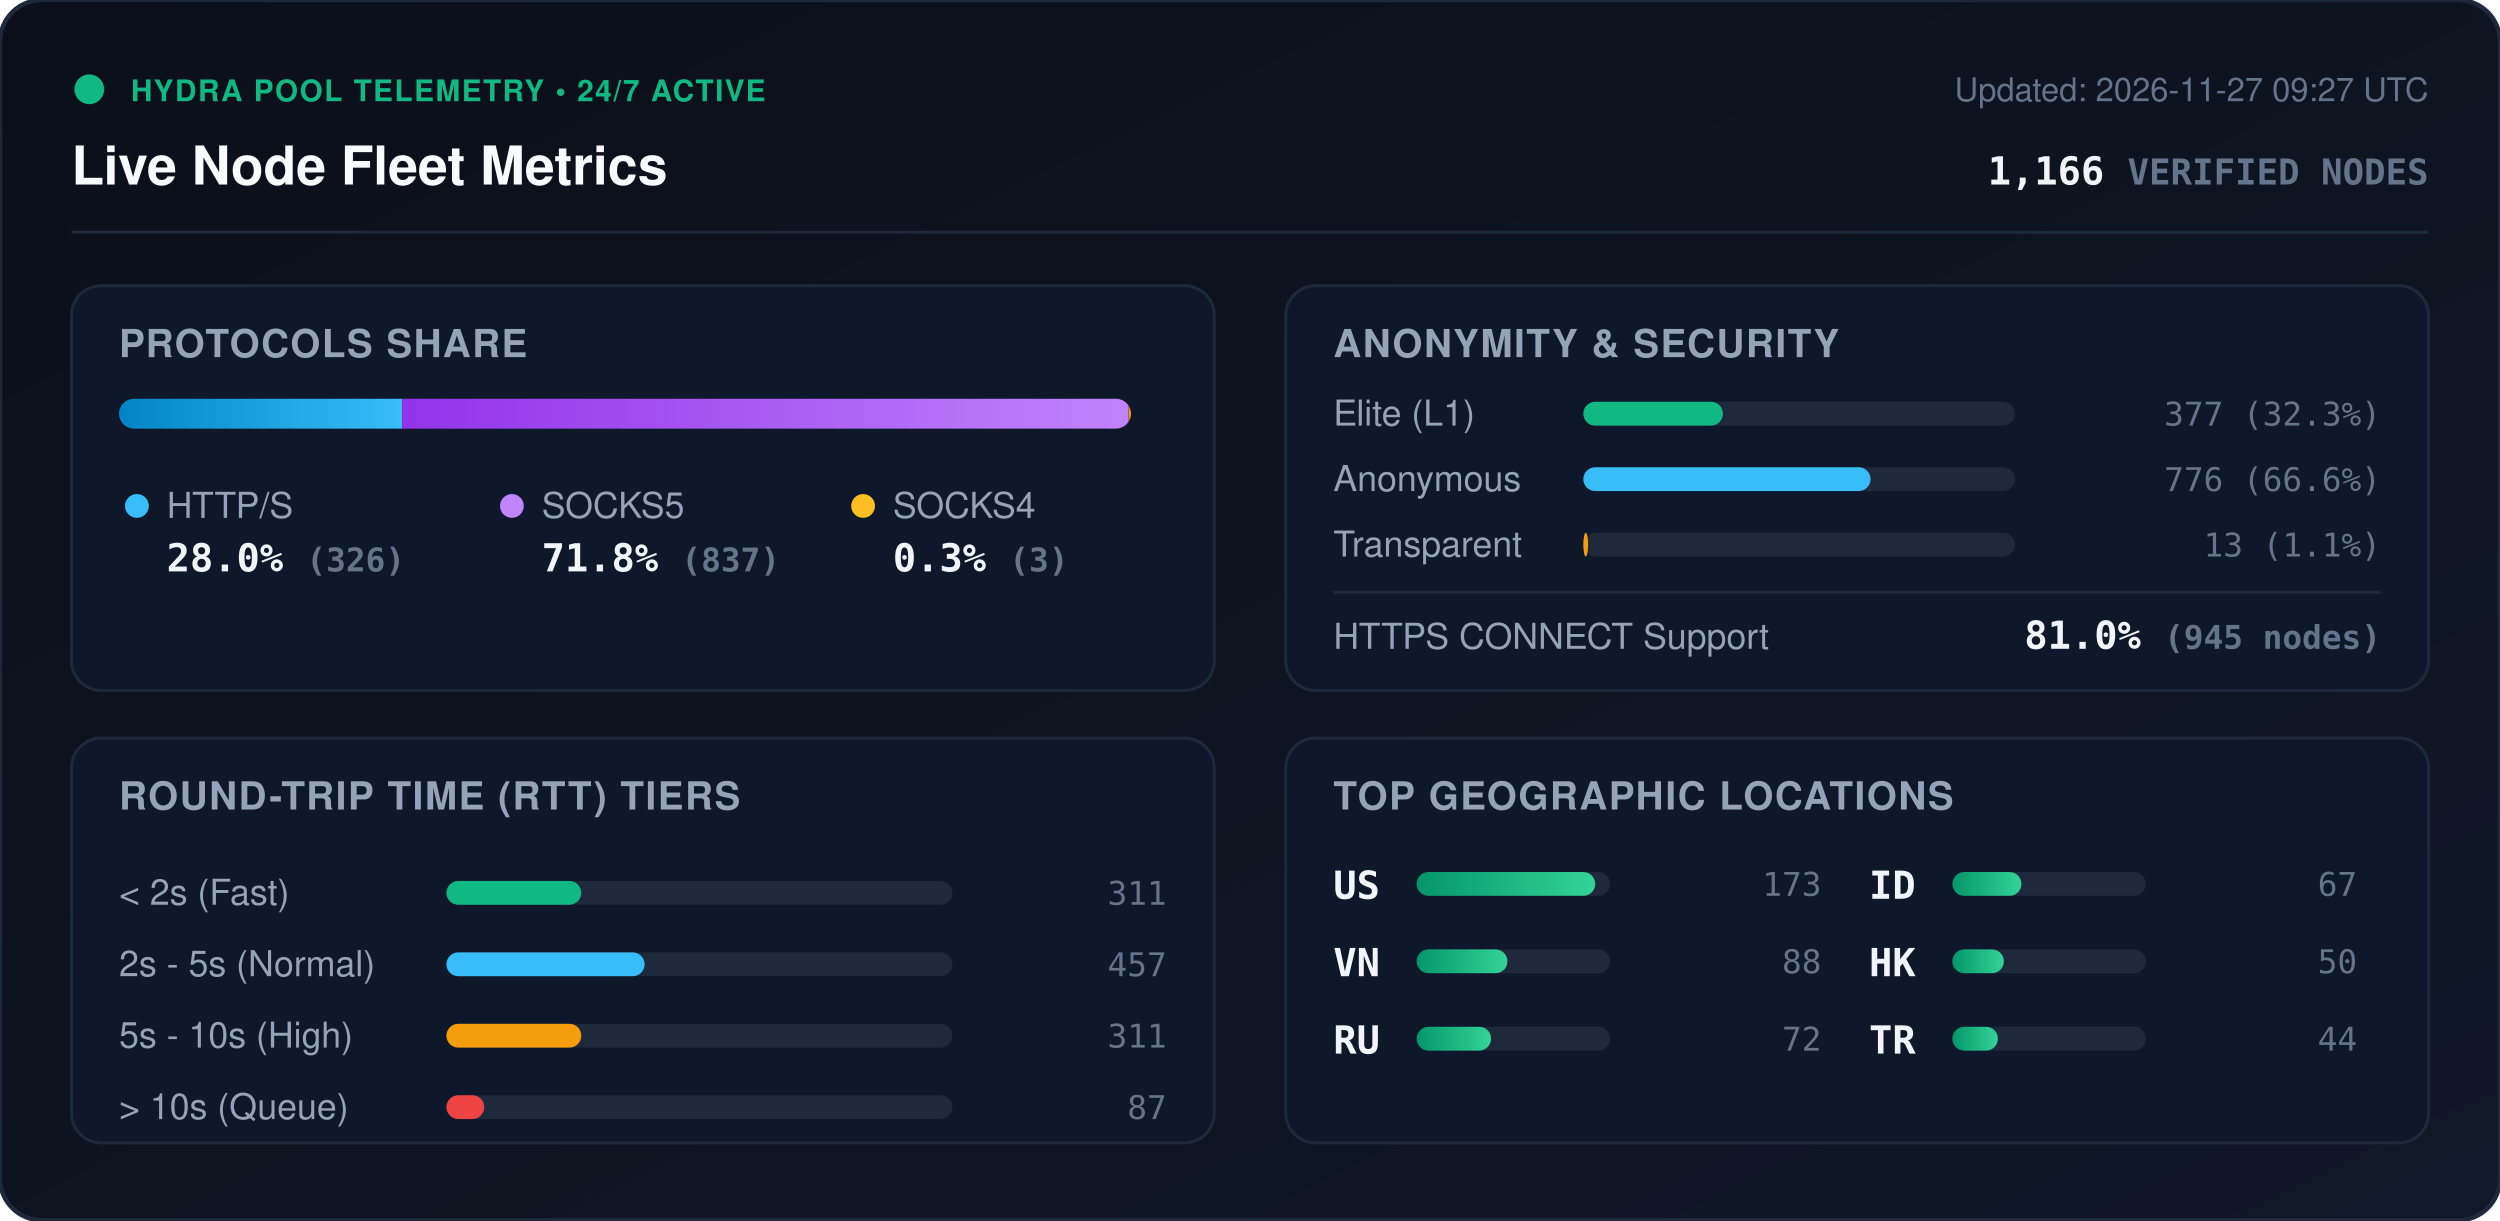
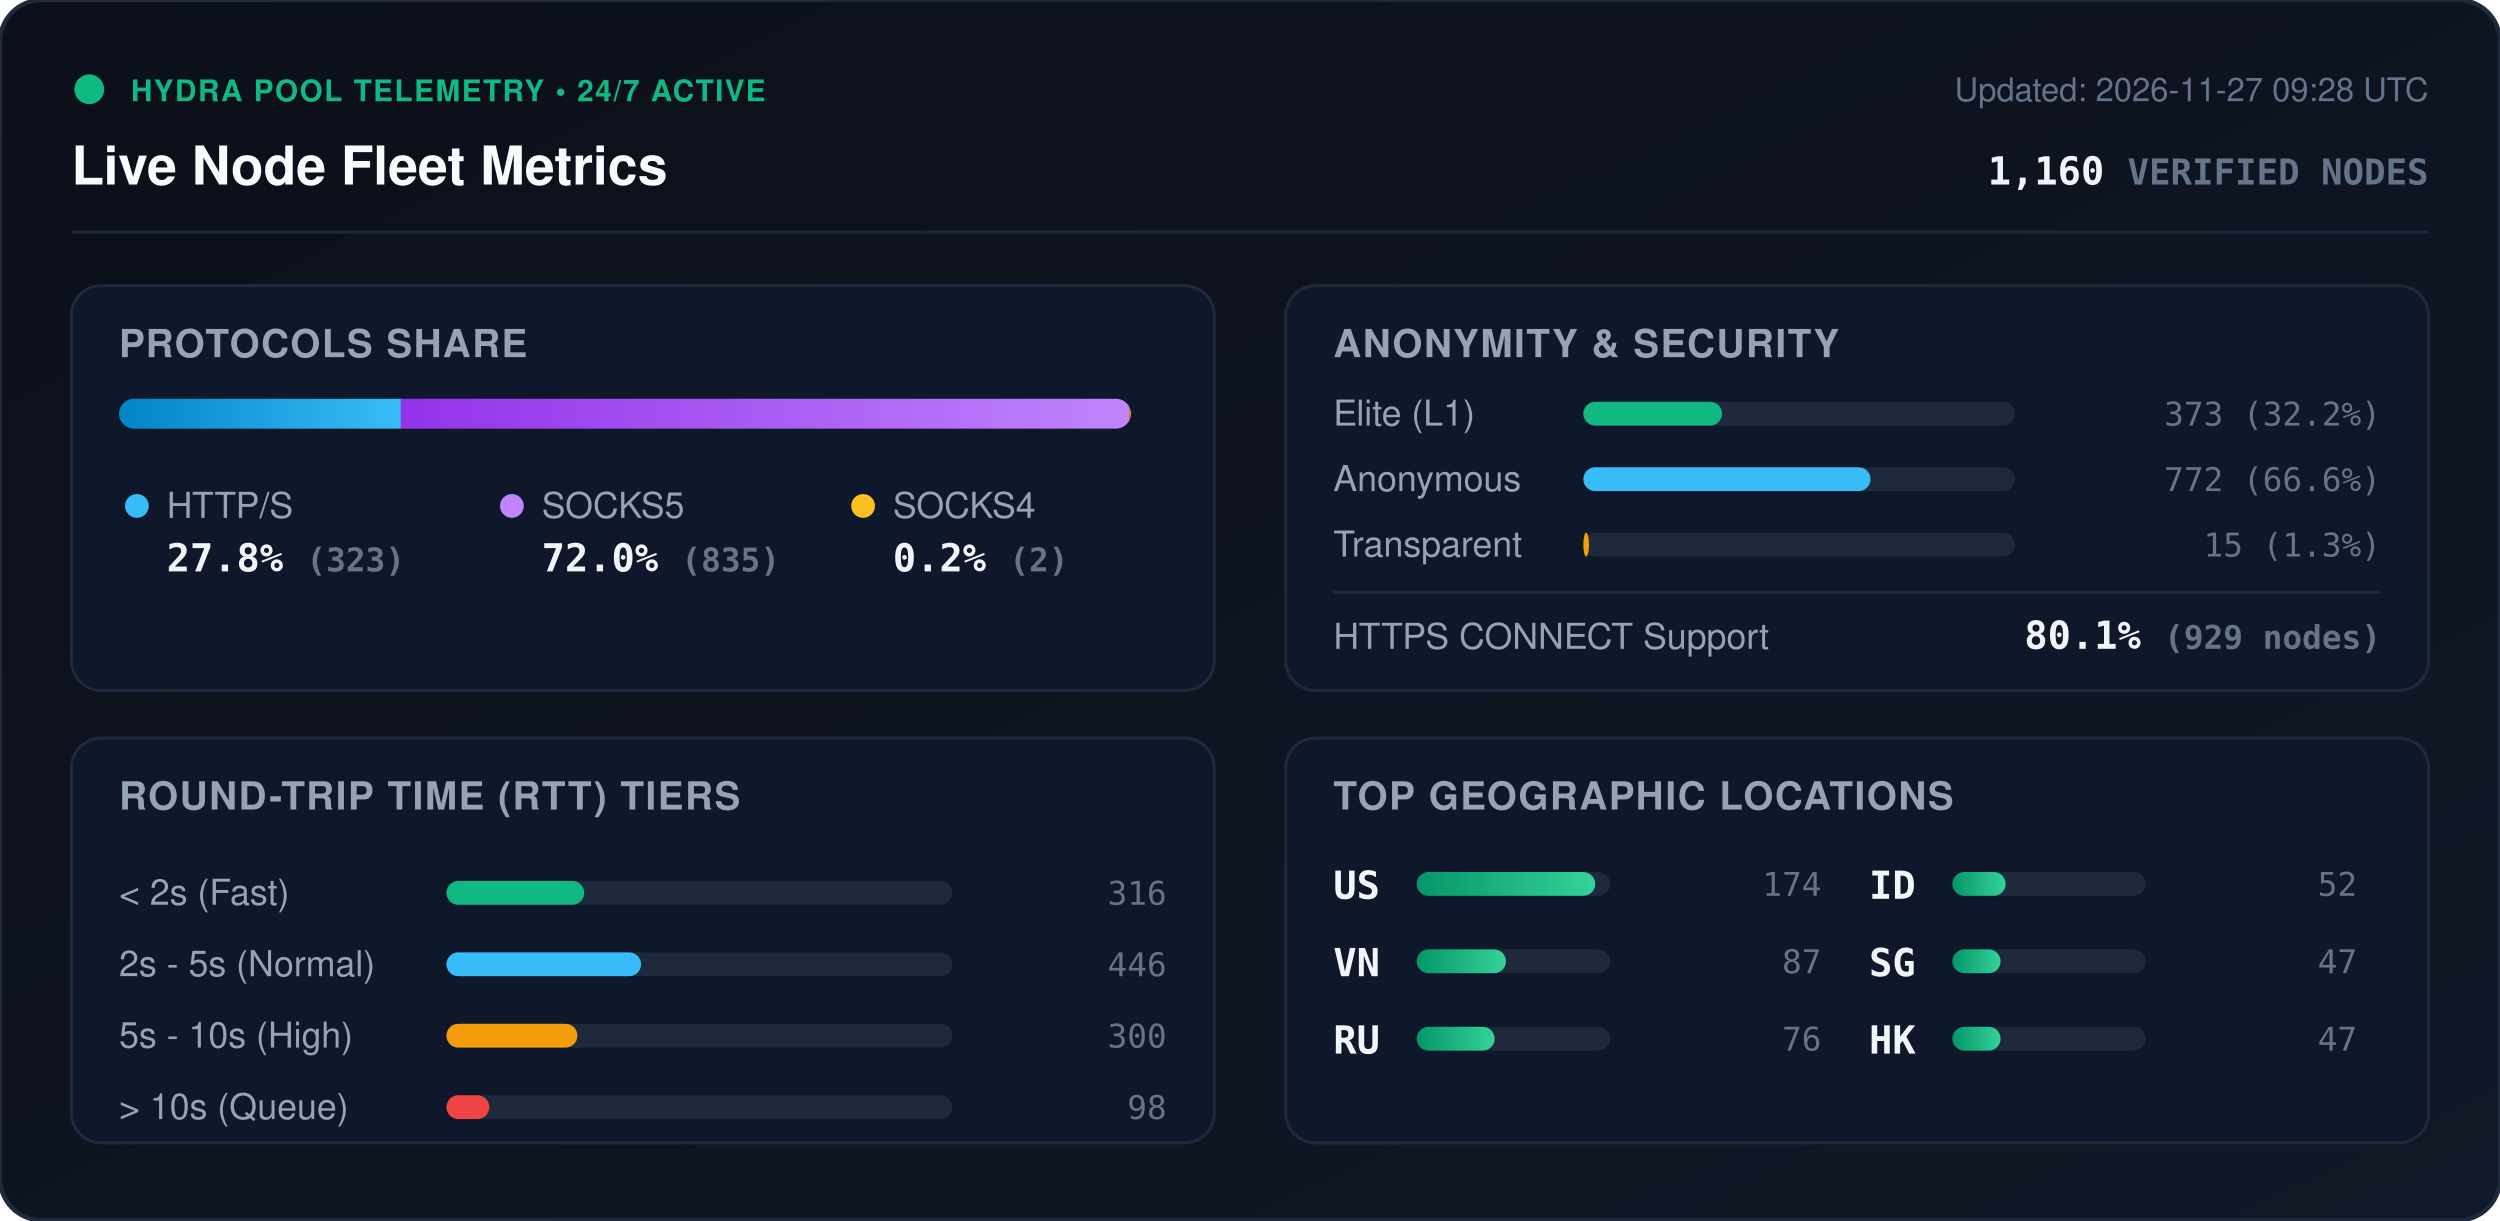
<svg xmlns="http://www.w3.org/2000/svg" viewBox="0 0 840 410" width="840" height="410" style="max-width: 100%; height: auto;">
  <defs>
    <linearGradient id="bg" x1="0%" y1="0%" x2="100%" y2="100%">
      <stop offset="0%" stop-color="#0b0f19" />
      <stop offset="100%" stop-color="#111827" />
    </linearGradient>
    <linearGradient id="bar-http" x1="0%" y1="0%" x2="100%" y2="0%">
      <stop offset="0%" stop-color="#0284c7" />
      <stop offset="100%" stop-color="#38bdf8" />
    </linearGradient>
    <linearGradient id="bar-socks5" x1="0%" y1="0%" x2="100%" y2="0%">
      <stop offset="0%" stop-color="#9333ea" />
      <stop offset="100%" stop-color="#c084fc" />
    </linearGradient>
    <linearGradient id="bar-socks4" x1="0%" y1="0%" x2="100%" y2="0%">
      <stop offset="0%" stop-color="#d97706" />
      <stop offset="100%" stop-color="#fbbf24" />
    </linearGradient>
    <linearGradient id="bar-green" x1="0%" y1="0%" x2="100%" y2="0%">
      <stop offset="0%" stop-color="#059669" />
      <stop offset="100%" stop-color="#34d399" />
    </linearGradient>
    <clipPath id="prog-track-clip">
      <rect width="340.0" height="10" rx="5" />
    </clipPath>
    <style>
      .title { font: 700 18px -apple-system, BlinkMacSystemFont, 'Segoe UI', Helvetica, Arial, sans-serif; fill: #f8fafc; }
      .sub { font: 500 11px -apple-system, BlinkMacSystemFont, 'Segoe UI', Helvetica, Arial, sans-serif; fill: #64748b; }
      .section-hdr { font: 600 13px -apple-system, BlinkMacSystemFont, 'Segoe UI', Helvetica, Arial, sans-serif; fill: #94a3b8; letter-spacing: 0.5px; }
      .metric-val { font: 700 13px -apple-system, BlinkMacSystemFont, 'Segoe UI', Helvetica, Arial, sans-serif; fill: #f1f5f9; }
      .metric-lbl { font: 500 12px -apple-system, BlinkMacSystemFont, 'Segoe UI', Helvetica, Arial, sans-serif; fill: #94a3b8; }
      .badge-txt { font: 700 10px -apple-system, BlinkMacSystemFont, 'Segoe UI', Helvetica, Arial, sans-serif; fill: #10b981; letter-spacing: 0.5px; }
      .mono { font-family: ui-monospace, SFMono-Regular, Menlo, Monaco, Consolas, monospace; }
      .pulse { animation: beacon 2s infinite ease-in-out; }
      @keyframes beacon { 0%, 100% { opacity: 1; } 50% { opacity: 0.35; } }
    </style>
  </defs>
  <rect width="840" height="410" rx="14" fill="url(#bg)" stroke="#1e293b" stroke-width="1.5" />
  <g transform="translate(24, 24)">
    <circle cx="6" cy="6" r="5" fill="#10b981" class="pulse" />
    <text x="20" y="10" class="badge-txt">HYDRA POOL TELEMETRY • 24/7 ACTIVE</text>
    <text x="0" y="38" class="title">Live Node Fleet Metrics</text>
-     <text x="792" y="10" text-anchor="end" class="sub">Updated: 2026-11-27 09:27 UTC</text>
-     <text x="792" y="38" text-anchor="end" class="metric-val mono" fill="#38bdf8">1,166 <tspan font-size="12" fill="#64748b">VERIFIED NODES</tspan>
+     <text x="792" y="10" text-anchor="end" class="sub">Updated: 2026-11-27 09:28 UTC</text>
+     <text x="792" y="38" text-anchor="end" class="metric-val mono" fill="#38bdf8">1,160 <tspan font-size="12" fill="#64748b">VERIFIED NODES</tspan>
    </text>
  </g>
  <line x1="24" y1="78" x2="816" y2="78" stroke="#1e293b" stroke-width="1" />
  <g transform="translate(24, 96)">
    <rect width="384" height="136" rx="10" fill="#0f172a" stroke="#1e293b" />
    <text x="16" y="24" class="section-hdr">PROTOCOLS SHARE</text>
    <g transform="translate(16, 38)">
      <rect width="340.0" height="10" rx="5" fill="#1e293b" />
      <g clip-path="url(#prog-track-clip)">
-         <rect x="0" width="95.1" height="10" fill="url(#bar-http)" />
-         <rect x="95.1" width="244.1" height="10" fill="url(#bar-socks5)" />
-         <rect x="339.2" width="0.9" height="10" fill="url(#bar-socks4)" />
+         <rect x="0" width="94.7" height="10" fill="url(#bar-http)" />
+         <rect x="94.7" width="244.7" height="10" fill="url(#bar-socks5)" />
+         <rect x="339.4" width="0.6" height="10" fill="url(#bar-socks4)" />
      </g>
    </g>
    <g transform="translate(16, 68)">
      <circle cx="6" cy="6" r="4" fill="#38bdf8" />
      <text x="16" y="10" class="metric-lbl">HTTP/S</text>
-       <text x="16" y="28" class="metric-val mono">28.0% <tspan font-size="11" fill="#64748b">(326)</tspan>
+       <text x="16" y="28" class="metric-val mono">27.8% <tspan font-size="11" fill="#64748b">(323)</tspan>
      </text>
      <circle cx="132" cy="6" r="4" fill="#c084fc" />
      <text x="142" y="10" class="metric-lbl">SOCKS5</text>
-       <text x="142" y="28" class="metric-val mono">71.8% <tspan font-size="11" fill="#64748b">(837)</tspan>
+       <text x="142" y="28" class="metric-val mono">72.0% <tspan font-size="11" fill="#64748b">(835)</tspan>
      </text>
      <circle cx="250" cy="6" r="4" fill="#fbbf24" />
      <text x="260" y="10" class="metric-lbl">SOCKS4</text>
-       <text x="260" y="28" class="metric-val mono">0.3% <tspan font-size="11" fill="#64748b">(3)</tspan>
+       <text x="260" y="28" class="metric-val mono">0.2% <tspan font-size="11" fill="#64748b">(2)</tspan>
      </text>
    </g>
  </g>
  <g transform="translate(432, 96)">
    <rect width="384" height="136" rx="10" fill="#0f172a" stroke="#1e293b" />
    <text x="16" y="24" class="section-hdr">ANONYMITY &amp; SECURITY</text>
    <text x="16" y="47" class="metric-lbl">Elite (L1)</text>
    <rect x="100" y="39" width="145.0" height="8" rx="4" fill="#1e293b" />
-     <rect x="100" y="39" width="46.9" height="8" rx="4" fill="#10b981" />
-     <text x="368" y="47" text-anchor="end" class="mono sub" fill="#e2e8f0">377 (32.3%)</text>
+     <rect x="100" y="39" width="46.6" height="8" rx="4" fill="#10b981" />
+     <text x="368" y="47" text-anchor="end" class="mono sub" fill="#e2e8f0">373 (32.2%)</text>
    <text x="16" y="69" class="metric-lbl">Anonymous</text>
    <rect x="100" y="61" width="145.0" height="8" rx="4" fill="#1e293b" />
    <rect x="100" y="61" width="96.5" height="8" rx="4" fill="#38bdf8" />
-     <text x="368" y="69" text-anchor="end" class="mono sub" fill="#e2e8f0">776 (66.6%)</text>
+     <text x="368" y="69" text-anchor="end" class="mono sub" fill="#e2e8f0">772 (66.6%)</text>
    <text x="16" y="91" class="metric-lbl">Transparent</text>
    <rect x="100" y="83" width="145.0" height="8" rx="4" fill="#1e293b" />
-     <rect x="100" y="83" width="1.6" height="8" rx="4" fill="#f59e0b" />
-     <text x="368" y="91" text-anchor="end" class="mono sub" fill="#e2e8f0">13 (1.1%)</text>
+     <rect x="100" y="83" width="1.9" height="8" rx="4" fill="#f59e0b" />
+     <text x="368" y="91" text-anchor="end" class="mono sub" fill="#e2e8f0">15 (1.3%)</text>
    <line x1="16" y1="103" x2="368" y2="103" stroke="#1e293b" stroke-width="1" />
    <text x="16" y="122" class="metric-lbl">HTTPS CONNECT Support</text>
-     <text x="368" y="122" text-anchor="end" class="metric-val mono" fill="#34d399">81.0% <tspan font-size="11" fill="#64748b">(945 nodes)</tspan>
+     <text x="368" y="122" text-anchor="end" class="metric-val mono" fill="#34d399">80.1% <tspan font-size="11" fill="#64748b">(929 nodes)</tspan>
    </text>
  </g>
  <g transform="translate(24, 248)">
    <rect width="384" height="136" rx="10" fill="#0f172a" stroke="#1e293b" />
    <text x="16" y="24" class="section-hdr">ROUND-TRIP TIME (RTT) TIERS</text>
    <g transform="translate(16, 42)">
      <text x="0" y="14" class="metric-lbl">&lt; 2s (Fast)</text>
      <rect x="110" y="6" width="170" height="8" rx="4" fill="#1e293b" />
-       <rect x="110" y="6" width="45.3" height="8" rx="4" fill="#10b981" />
-       <text x="352" y="14" text-anchor="end" class="mono sub">311</text>
+       <rect x="110" y="6" width="46.3" height="8" rx="4" fill="#10b981" />
+       <text x="352" y="14" text-anchor="end" class="mono sub">316</text>
      <text x="0" y="38" class="metric-lbl">2s - 5s (Normal)</text>
      <rect x="110" y="30" width="170" height="8" rx="4" fill="#1e293b" />
-       <rect x="110" y="30" width="66.6" height="8" rx="4" fill="#38bdf8" />
-       <text x="352" y="38" text-anchor="end" class="mono sub">457</text>
+       <rect x="110" y="30" width="65.4" height="8" rx="4" fill="#38bdf8" />
+       <text x="352" y="38" text-anchor="end" class="mono sub">446</text>
      <text x="0" y="62" class="metric-lbl">5s - 10s (High)</text>
      <rect x="110" y="54" width="170" height="8" rx="4" fill="#1e293b" />
-       <rect x="110" y="54" width="45.3" height="8" rx="4" fill="#f59e0b" />
-       <text x="352" y="62" text-anchor="end" class="mono sub">311</text>
+       <rect x="110" y="54" width="44.0" height="8" rx="4" fill="#f59e0b" />
+       <text x="352" y="62" text-anchor="end" class="mono sub">300</text>
      <text x="0" y="86" class="metric-lbl">&gt; 10s (Queue)</text>
      <rect x="110" y="78" width="170" height="8" rx="4" fill="#1e293b" />
-       <rect x="110" y="78" width="12.7" height="8" rx="4" fill="#ef4444" />
-       <text x="352" y="86" text-anchor="end" class="mono sub">87</text>
+       <rect x="110" y="78" width="14.4" height="8" rx="4" fill="#ef4444" />
+       <text x="352" y="86" text-anchor="end" class="mono sub">98</text>
    </g>
  </g>
  <g transform="translate(432, 248)">
    <rect width="384" height="136" rx="10" fill="#0f172a" stroke="#1e293b" />
    <text x="16" y="24" class="section-hdr">TOP GEOGRAPHIC LOCATIONS</text>
    <g transform="translate(16, 42)">
      <g transform="translate(0, 0)">
        <text x="0" y="12" class="mono metric-val" font-size="12">US</text>
        <rect x="28" y="3" width="65" height="8" rx="4" fill="#1e293b" />
        <rect x="28" y="3" width="60.0" height="8" rx="4" fill="url(#bar-green)" />
-         <text x="164" y="11" text-anchor="end" class="mono sub">173</text>
+         <text x="164" y="11" text-anchor="end" class="mono sub">174</text>
      </g>
      <g transform="translate(0, 26)">
        <text x="0" y="12" class="mono metric-val" font-size="12">VN</text>
        <rect x="28" y="3" width="65" height="8" rx="4" fill="#1e293b" />
-         <rect x="28" y="3" width="30.5" height="8" rx="4" fill="url(#bar-green)" />
-         <text x="164" y="11" text-anchor="end" class="mono sub">88</text>
+         <rect x="28" y="3" width="30.0" height="8" rx="4" fill="url(#bar-green)" />
+         <text x="164" y="11" text-anchor="end" class="mono sub">87</text>
      </g>
      <g transform="translate(0, 52)">
        <text x="0" y="12" class="mono metric-val" font-size="12">RU</text>
        <rect x="28" y="3" width="65" height="8" rx="4" fill="#1e293b" />
-         <rect x="28" y="3" width="25.0" height="8" rx="4" fill="url(#bar-green)" />
-         <text x="164" y="11" text-anchor="end" class="mono sub">72</text>
+         <rect x="28" y="3" width="26.2" height="8" rx="4" fill="url(#bar-green)" />
+         <text x="164" y="11" text-anchor="end" class="mono sub">76</text>
      </g>
      <g transform="translate(180, 0)">
        <text x="0" y="12" class="mono metric-val" font-size="12">ID</text>
        <rect x="28" y="3" width="65" height="8" rx="4" fill="#1e293b" />
-         <rect x="28" y="3" width="23.2" height="8" rx="4" fill="url(#bar-green)" />
-         <text x="164" y="11" text-anchor="end" class="mono sub">67</text>
+         <rect x="28" y="3" width="17.9" height="8" rx="4" fill="url(#bar-green)" />
+         <text x="164" y="11" text-anchor="end" class="mono sub">52</text>
      </g>
      <g transform="translate(180, 26)">
+         <text x="0" y="12" class="mono metric-val" font-size="12">SG</text>
+         <rect x="28" y="3" width="65" height="8" rx="4" fill="#1e293b" />
+         <rect x="28" y="3" width="16.2" height="8" rx="4" fill="url(#bar-green)" />
+         <text x="164" y="11" text-anchor="end" class="mono sub">47</text>
+       </g>
+       <g transform="translate(180, 52)">
        <text x="0" y="12" class="mono metric-val" font-size="12">HK</text>
        <rect x="28" y="3" width="65" height="8" rx="4" fill="#1e293b" />
-         <rect x="28" y="3" width="17.3" height="8" rx="4" fill="url(#bar-green)" />
-         <text x="164" y="11" text-anchor="end" class="mono sub">50</text>
-       </g>
-       <g transform="translate(180, 52)">
-         <text x="0" y="12" class="mono metric-val" font-size="12">TR</text>
-         <rect x="28" y="3" width="65" height="8" rx="4" fill="#1e293b" />
-         <rect x="28" y="3" width="15.3" height="8" rx="4" fill="url(#bar-green)" />
-         <text x="164" y="11" text-anchor="end" class="mono sub">44</text>
+         <rect x="28" y="3" width="16.2" height="8" rx="4" fill="url(#bar-green)" />
+         <text x="164" y="11" text-anchor="end" class="mono sub">47</text>
      </g>
    </g>
  </g>
</svg>
